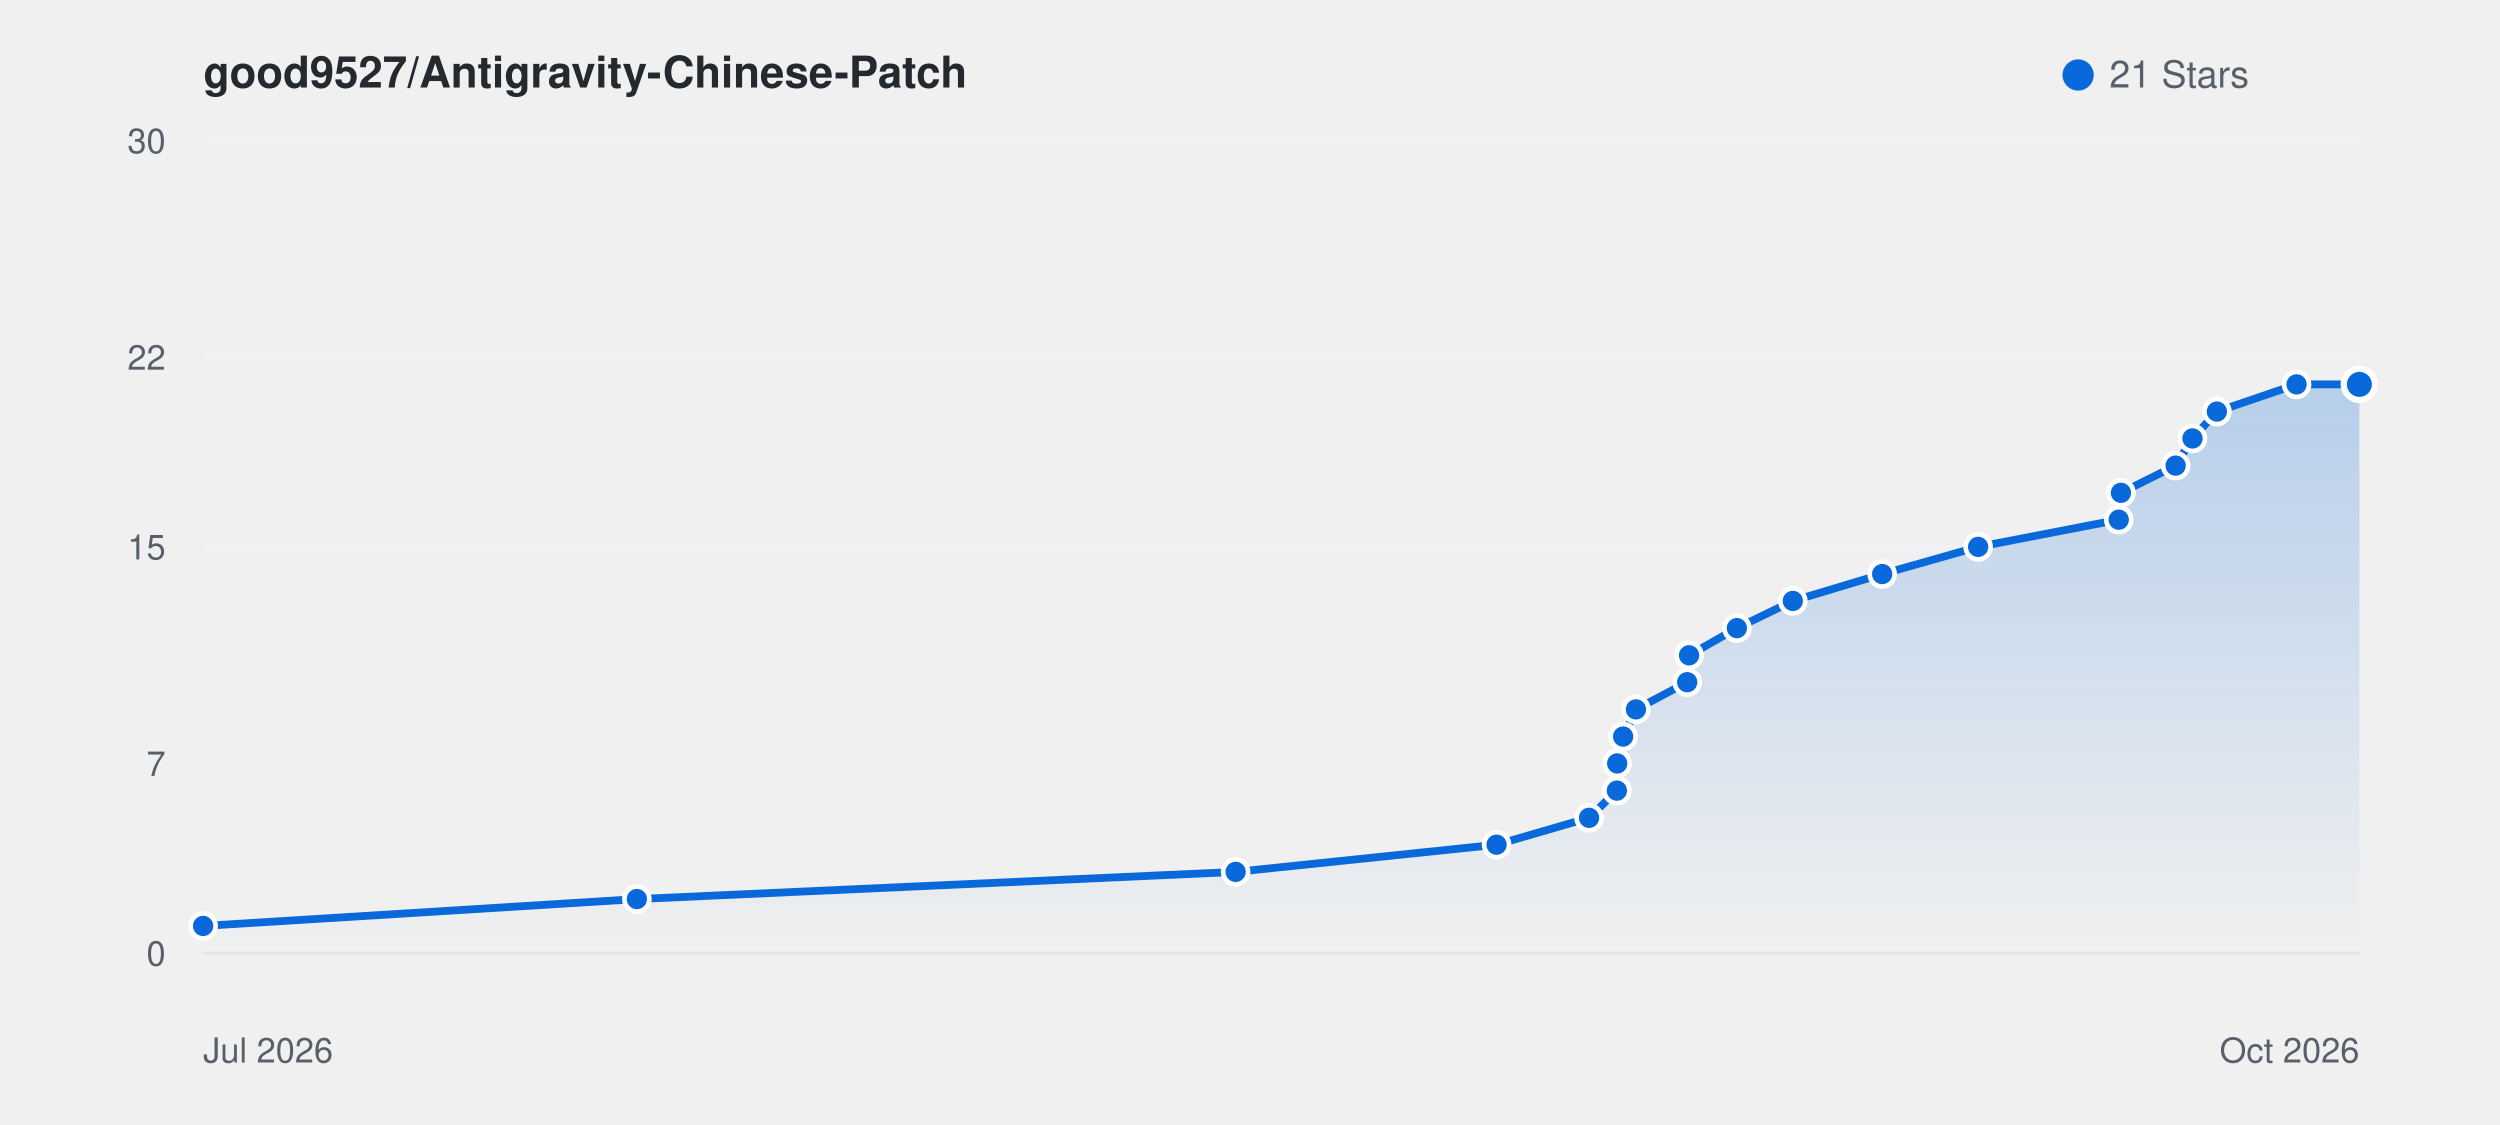
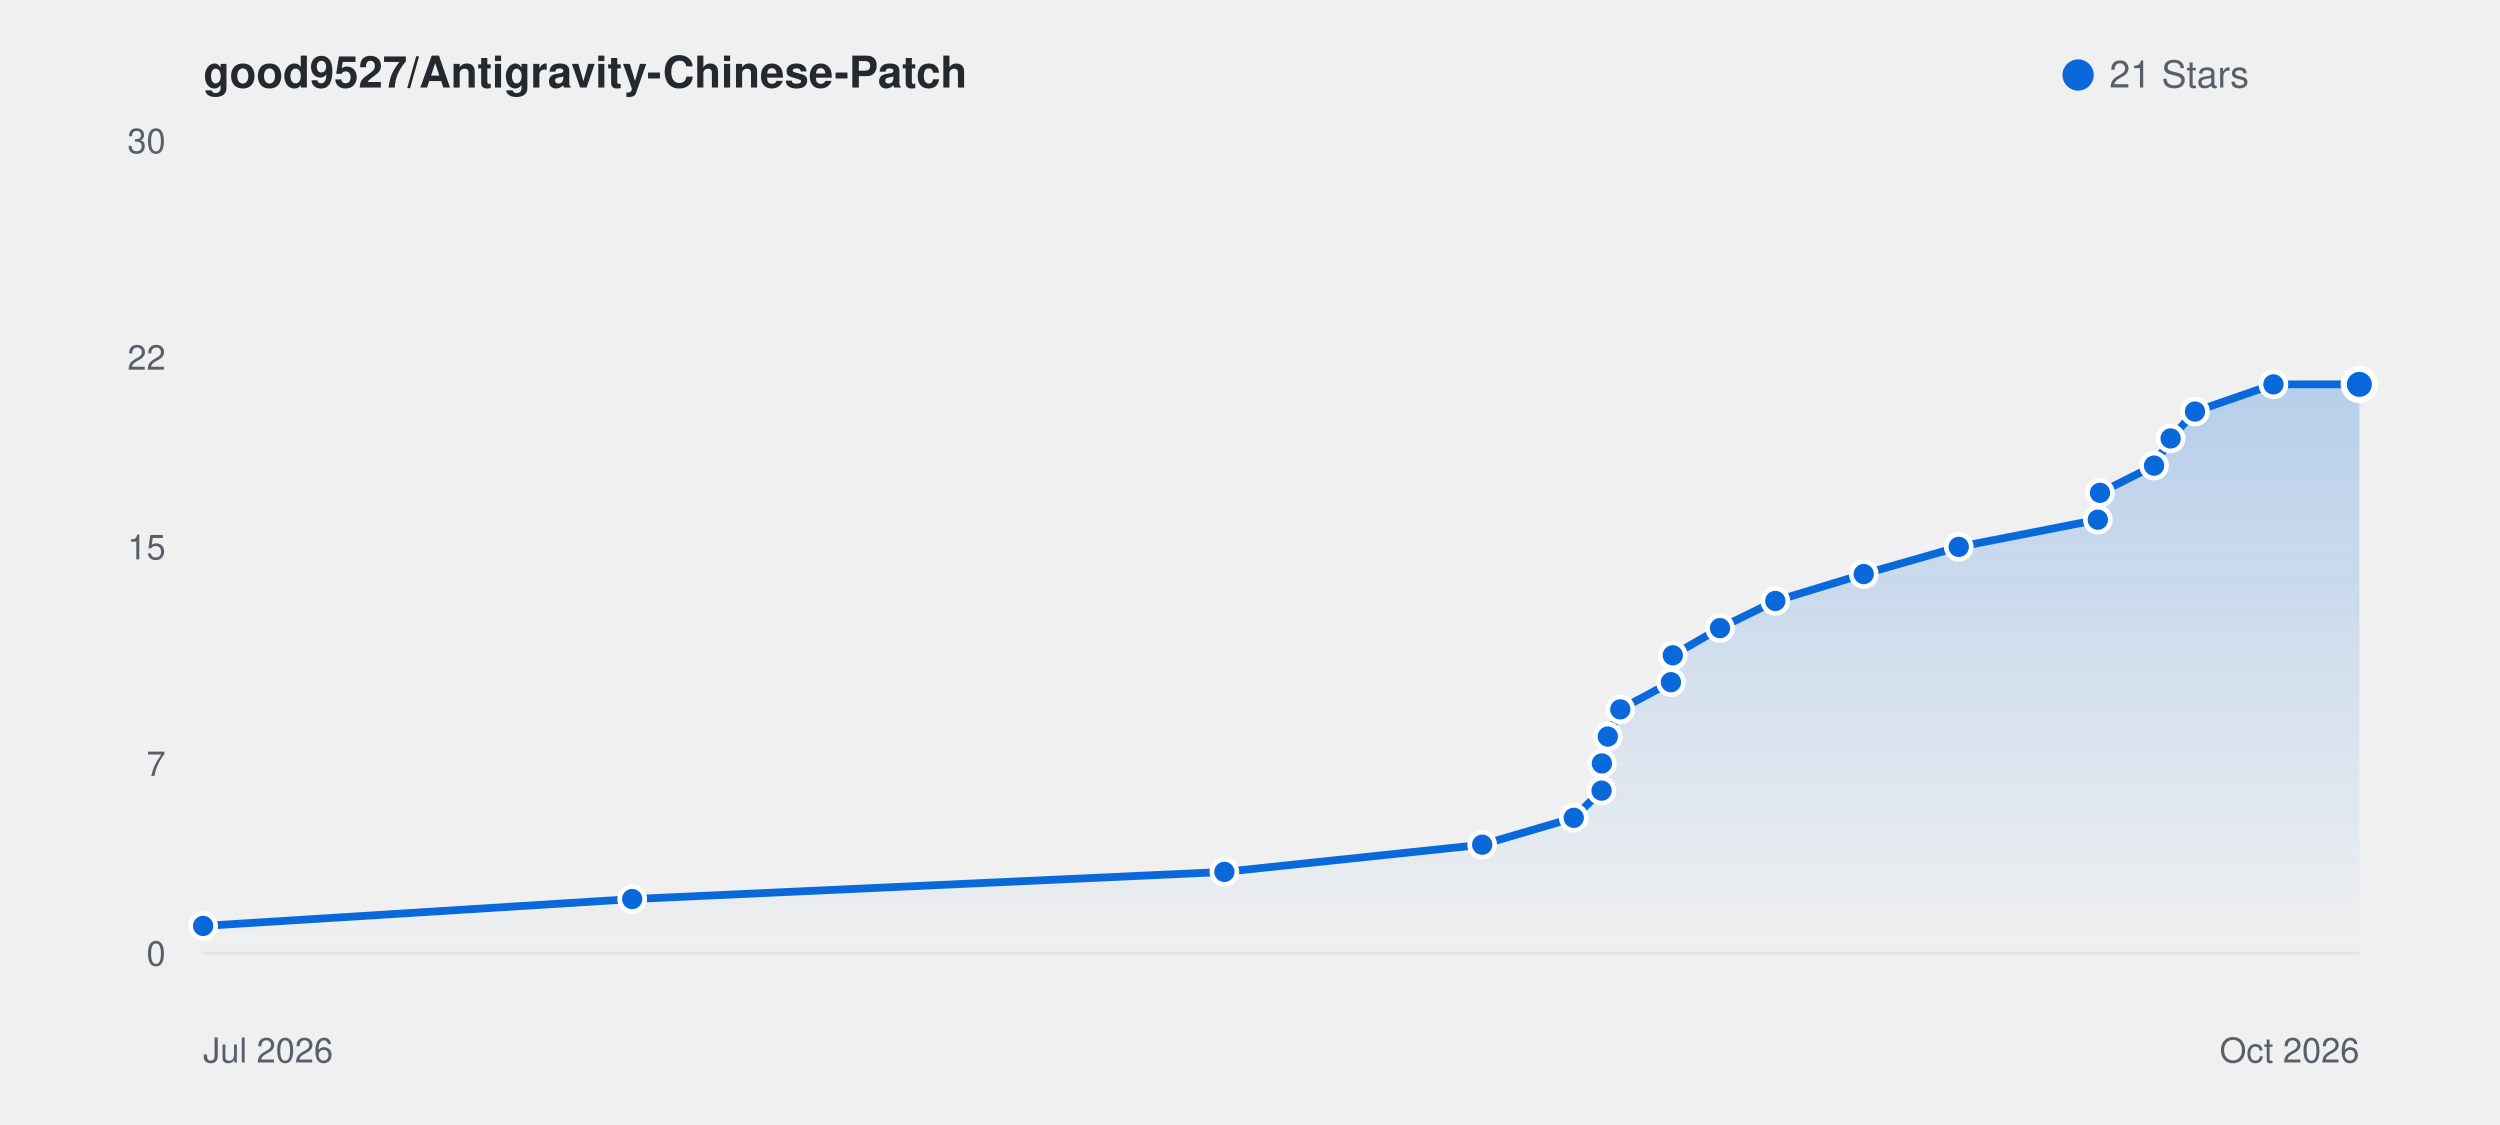
<svg xmlns="http://www.w3.org/2000/svg" viewBox="0 0 800 360" width="100%" height="auto" style="background: #ffffff; border-radius: 8px; border: 1px solid #e1e4e8; font-family: -apple-system, BlinkMacSystemFont, Segoe UI, Helvetica, Arial, sans-serif;">
  <defs>
    <linearGradient id="starGrad_light" x1="0%" y1="0%" x2="0%" y2="100%">
      <stop offset="0%" stop-color="rgba(9, 105, 218, 0.25)" />
      <stop offset="100%" stop-color="rgba(9, 105, 218, 0.0)" />
    </linearGradient>
  </defs>
  <text x="65" y="28" font-size="14" font-weight="600" fill="#24292f">good9527/Antigravity-Chinese-Patch</text>
  <circle cx="665" cy="24" r="5" fill="#0969da" />
  <text x="675" y="28" font-size="12" fill="#57606a">21 Stars</text>
  <line x1="65" y1="305.0" x2="755" y2="305.0" stroke="#f0f2f5" stroke-width="1" />
  <text x="53" y="309.0" font-size="11" fill="#57606a" text-anchor="end">0</text>
  <line x1="65" y1="244.3" x2="755" y2="244.3" stroke="#f0f2f5" stroke-width="1" />
  <text x="53" y="248.3" font-size="11" fill="#57606a" text-anchor="end">7</text>
  <line x1="65" y1="175.0" x2="755" y2="175.0" stroke="#f0f2f5" stroke-width="1" />
  <text x="53" y="179.0" font-size="11" fill="#57606a" text-anchor="end">15</text>
  <line x1="65" y1="114.3" x2="755" y2="114.3" stroke="#f0f2f5" stroke-width="1" />
  <text x="53" y="118.3" font-size="11" fill="#57606a" text-anchor="end">22</text>
  <line x1="65" y1="45.0" x2="755" y2="45.0" stroke="#f0f2f5" stroke-width="1" />
  <text x="53" y="49.0" font-size="11" fill="#57606a" text-anchor="end">30</text>
  <line x1="65" y1="305" x2="755" y2="305" stroke="#e1e4e8" stroke-width="1" />
  <text x="65" y="340" font-size="11" fill="#57606a">Jul 2026</text>
  <text x="755" y="340" font-size="11" fill="#57606a" text-anchor="end">Oct 2026</text>
-   <path d="M 65.0 296.3 L 203.8 287.7 L 395.4 279.0 L 478.9 270.3 L 508.5 261.7 L 517.4 253.0 L 517.5 244.3 L 519.4 235.7 L 523.5 227.0 L 539.9 218.3 L 540.5 209.7 L 555.8 201.0 L 573.7 192.3 L 602.3 183.7 L 633.0 175.0 L 678.0 166.3 L 678.7 157.7 L 696.2 149.0 L 701.6 140.3 L 709.4 131.7 L 734.9 123.0 L 755.0 123.0 L 755.0 305.0 L 65.0 305.0 Z" fill="url(#starGrad_light)" />
-   <path d="M 65.0 296.3 L 203.8 287.7 L 395.4 279.0 L 478.9 270.3 L 508.5 261.7 L 517.4 253.0 L 517.5 244.3 L 519.4 235.7 L 523.5 227.0 L 539.9 218.3 L 540.5 209.7 L 555.8 201.0 L 573.7 192.3 L 602.3 183.7 L 633.0 175.0 L 678.0 166.3 L 678.7 157.7 L 696.2 149.0 L 701.6 140.3 L 709.4 131.7 L 734.9 123.0 L 755.0 123.0" fill="none" stroke="#0969da" stroke-width="2.5" stroke-linecap="round" stroke-linejoin="round" />
+   <path d="M 65.0 296.3 L 202.3 287.7 L 391.8 279.0 L 474.3 270.3 L 503.6 261.7 L 512.5 253.0 L 512.6 244.3 L 514.5 235.7 L 518.5 227.0 L 534.7 218.3 L 535.3 209.7 L 550.4 201.0 L 568.1 192.3 L 596.4 183.7 L 626.8 175.0 L 671.3 166.3 L 672.0 157.7 L 689.3 149.0 L 694.6 140.3 L 702.4 131.7 L 727.5 123.0 L 755.0 123.0 L 755.0 305.0 L 65.0 305.0 Z" fill="url(#starGrad_light)" />
+   <path d="M 65.0 296.3 L 202.3 287.7 L 391.8 279.0 L 474.3 270.3 L 503.6 261.7 L 512.5 253.0 L 512.6 244.3 L 514.5 235.7 L 518.5 227.0 L 534.7 218.3 L 535.3 209.7 L 550.4 201.0 L 568.1 192.3 L 596.4 183.7 L 626.8 175.0 L 671.3 166.3 L 672.0 157.7 L 689.3 149.0 L 694.6 140.3 L 702.4 131.7 L 727.5 123.0 L 755.0 123.0" fill="none" stroke="#0969da" stroke-width="2.5" stroke-linecap="round" stroke-linejoin="round" />
  <circle cx="65.0" cy="296.3" r="4" fill="#0969da" stroke="#fff" stroke-width="1.5" />
-   <circle cx="203.8" cy="287.7" r="4" fill="#0969da" stroke="#fff" stroke-width="1.5" />
-   <circle cx="395.4" cy="279.0" r="4" fill="#0969da" stroke="#fff" stroke-width="1.5" />
-   <circle cx="478.9" cy="270.3" r="4" fill="#0969da" stroke="#fff" stroke-width="1.5" />
-   <circle cx="508.5" cy="261.7" r="4" fill="#0969da" stroke="#fff" stroke-width="1.5" />
-   <circle cx="517.4" cy="253.0" r="4" fill="#0969da" stroke="#fff" stroke-width="1.5" />
-   <circle cx="517.5" cy="244.3" r="4" fill="#0969da" stroke="#fff" stroke-width="1.5" />
-   <circle cx="519.4" cy="235.7" r="4" fill="#0969da" stroke="#fff" stroke-width="1.5" />
-   <circle cx="523.5" cy="227.0" r="4" fill="#0969da" stroke="#fff" stroke-width="1.5" />
-   <circle cx="539.9" cy="218.3" r="4" fill="#0969da" stroke="#fff" stroke-width="1.5" />
-   <circle cx="540.5" cy="209.7" r="4" fill="#0969da" stroke="#fff" stroke-width="1.5" />
-   <circle cx="555.8" cy="201.0" r="4" fill="#0969da" stroke="#fff" stroke-width="1.5" />
-   <circle cx="573.7" cy="192.3" r="4" fill="#0969da" stroke="#fff" stroke-width="1.5" />
-   <circle cx="602.3" cy="183.7" r="4" fill="#0969da" stroke="#fff" stroke-width="1.5" />
-   <circle cx="633.0" cy="175.0" r="4" fill="#0969da" stroke="#fff" stroke-width="1.5" />
-   <circle cx="678.0" cy="166.3" r="4" fill="#0969da" stroke="#fff" stroke-width="1.5" />
-   <circle cx="678.7" cy="157.7" r="4" fill="#0969da" stroke="#fff" stroke-width="1.5" />
-   <circle cx="696.2" cy="149.0" r="4" fill="#0969da" stroke="#fff" stroke-width="1.5" />
-   <circle cx="701.6" cy="140.3" r="4" fill="#0969da" stroke="#fff" stroke-width="1.5" />
-   <circle cx="709.4" cy="131.7" r="4" fill="#0969da" stroke="#fff" stroke-width="1.5" />
-   <circle cx="734.9" cy="123.0" r="4" fill="#0969da" stroke="#fff" stroke-width="1.5" />
+   <circle cx="202.3" cy="287.7" r="4" fill="#0969da" stroke="#fff" stroke-width="1.5" />
+   <circle cx="391.8" cy="279.0" r="4" fill="#0969da" stroke="#fff" stroke-width="1.5" />
+   <circle cx="474.3" cy="270.3" r="4" fill="#0969da" stroke="#fff" stroke-width="1.5" />
+   <circle cx="503.6" cy="261.7" r="4" fill="#0969da" stroke="#fff" stroke-width="1.5" />
+   <circle cx="512.5" cy="253.0" r="4" fill="#0969da" stroke="#fff" stroke-width="1.5" />
+   <circle cx="512.6" cy="244.3" r="4" fill="#0969da" stroke="#fff" stroke-width="1.5" />
+   <circle cx="514.5" cy="235.7" r="4" fill="#0969da" stroke="#fff" stroke-width="1.5" />
+   <circle cx="518.5" cy="227.0" r="4" fill="#0969da" stroke="#fff" stroke-width="1.5" />
+   <circle cx="534.7" cy="218.3" r="4" fill="#0969da" stroke="#fff" stroke-width="1.5" />
+   <circle cx="535.3" cy="209.7" r="4" fill="#0969da" stroke="#fff" stroke-width="1.5" />
+   <circle cx="550.4" cy="201.0" r="4" fill="#0969da" stroke="#fff" stroke-width="1.5" />
+   <circle cx="568.1" cy="192.3" r="4" fill="#0969da" stroke="#fff" stroke-width="1.5" />
+   <circle cx="596.4" cy="183.7" r="4" fill="#0969da" stroke="#fff" stroke-width="1.5" />
+   <circle cx="626.8" cy="175.0" r="4" fill="#0969da" stroke="#fff" stroke-width="1.5" />
+   <circle cx="671.3" cy="166.3" r="4" fill="#0969da" stroke="#fff" stroke-width="1.5" />
+   <circle cx="672.0" cy="157.7" r="4" fill="#0969da" stroke="#fff" stroke-width="1.5" />
+   <circle cx="689.3" cy="149.0" r="4" fill="#0969da" stroke="#fff" stroke-width="1.5" />
+   <circle cx="694.6" cy="140.3" r="4" fill="#0969da" stroke="#fff" stroke-width="1.5" />
+   <circle cx="702.4" cy="131.7" r="4" fill="#0969da" stroke="#fff" stroke-width="1.5" />
+   <circle cx="727.5" cy="123.0" r="4" fill="#0969da" stroke="#fff" stroke-width="1.5" />
  <circle cx="755.0" cy="123.0" r="5" fill="#0969da" stroke="#fff" stroke-width="2" />
</svg>
